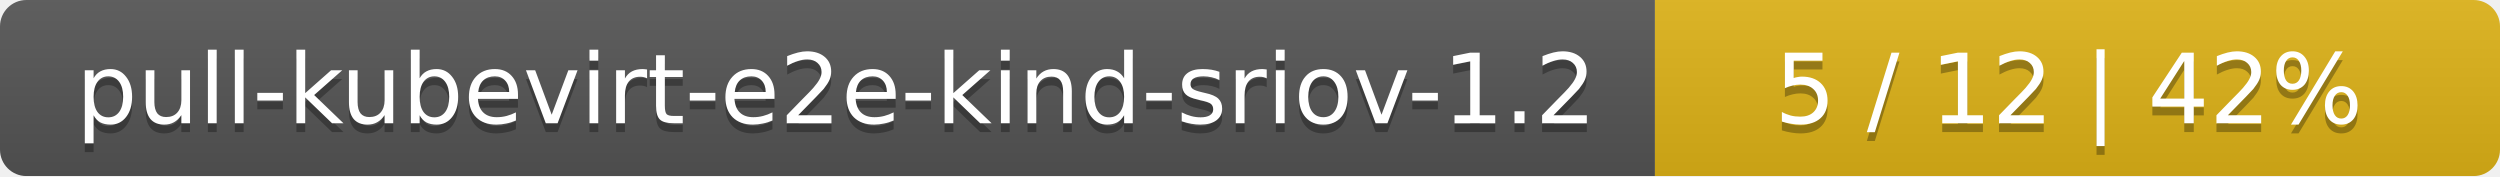
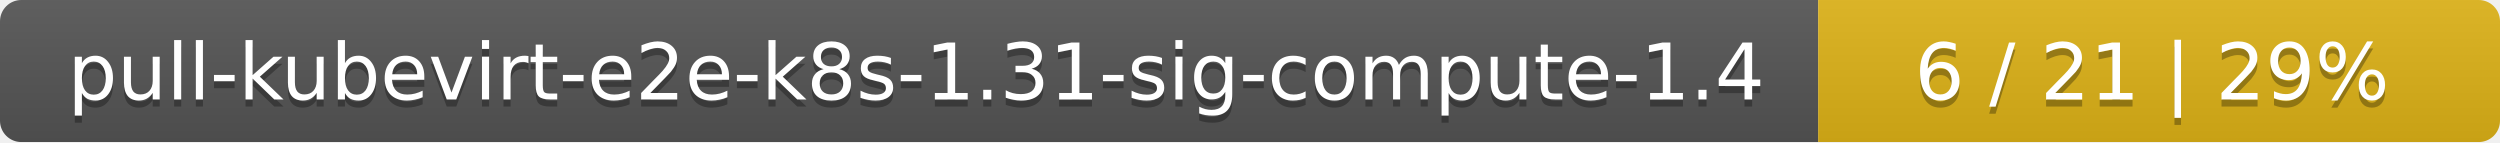
- <svg xmlns="http://www.w3.org/2000/svg" width="284" height="20">
+ <svg xmlns="http://www.w3.org/2000/svg" width="352" height="20">
  <linearGradient id="smooth" x2="0" y2="100%">
    <stop offset="0" stop-color="#bbb" stop-opacity=".1" />
    <stop offset="1" stop-opacity=".1" />
  </linearGradient>
  <mask id="round">
-     <rect width="284" height="20" rx="3" fill="#fff" />
+     <rect width="352" height="20" rx="3" fill="#fff" />
  </mask>
  <g mask="url(#round)">
-     <rect width="188" height="20" fill="#555" />
-     <rect x="188" width="96" height="20" fill="#dfb317" />
-     <rect width="284" height="20" fill="url(#smooth)" />
+     <rect width="256" height="20" fill="#555" />
+     <rect x="256" width="96" height="20" fill="#dfb317" />
+     <rect width="352" height="20" fill="url(#smooth)" />
  </g>
  <g fill="#fff" text-anchor="middle" font-family="DejaVu Sans,Verdana,Geneva,sans-serif" font-size="11">
-     <text x="95" y="15" fill="#010101" fill-opacity=".3">pull-kubevirt-e2e-kind-sriov-1.2</text>
-     <text x="95" y="14">pull-kubevirt-e2e-kind-sriov-1.2</text>
-     <text x="235" y="15" fill="#010101" fill-opacity=".3">5 / 12    |    42%</text>
-     <text x="235" y="14">5 / 12    |    42%</text>
+     <text x="129" y="15" fill="#010101" fill-opacity=".3">pull-kubevirt-e2e-k8s-1.31-sig-compute-1.4</text>
+     <text x="129" y="14">pull-kubevirt-e2e-k8s-1.31-sig-compute-1.4</text>
+     <text x="303" y="15" fill="#010101" fill-opacity=".3">6 / 21    |    29%</text>
+     <text x="303" y="14">6 / 21    |    29%</text>
  </g>
</svg>
